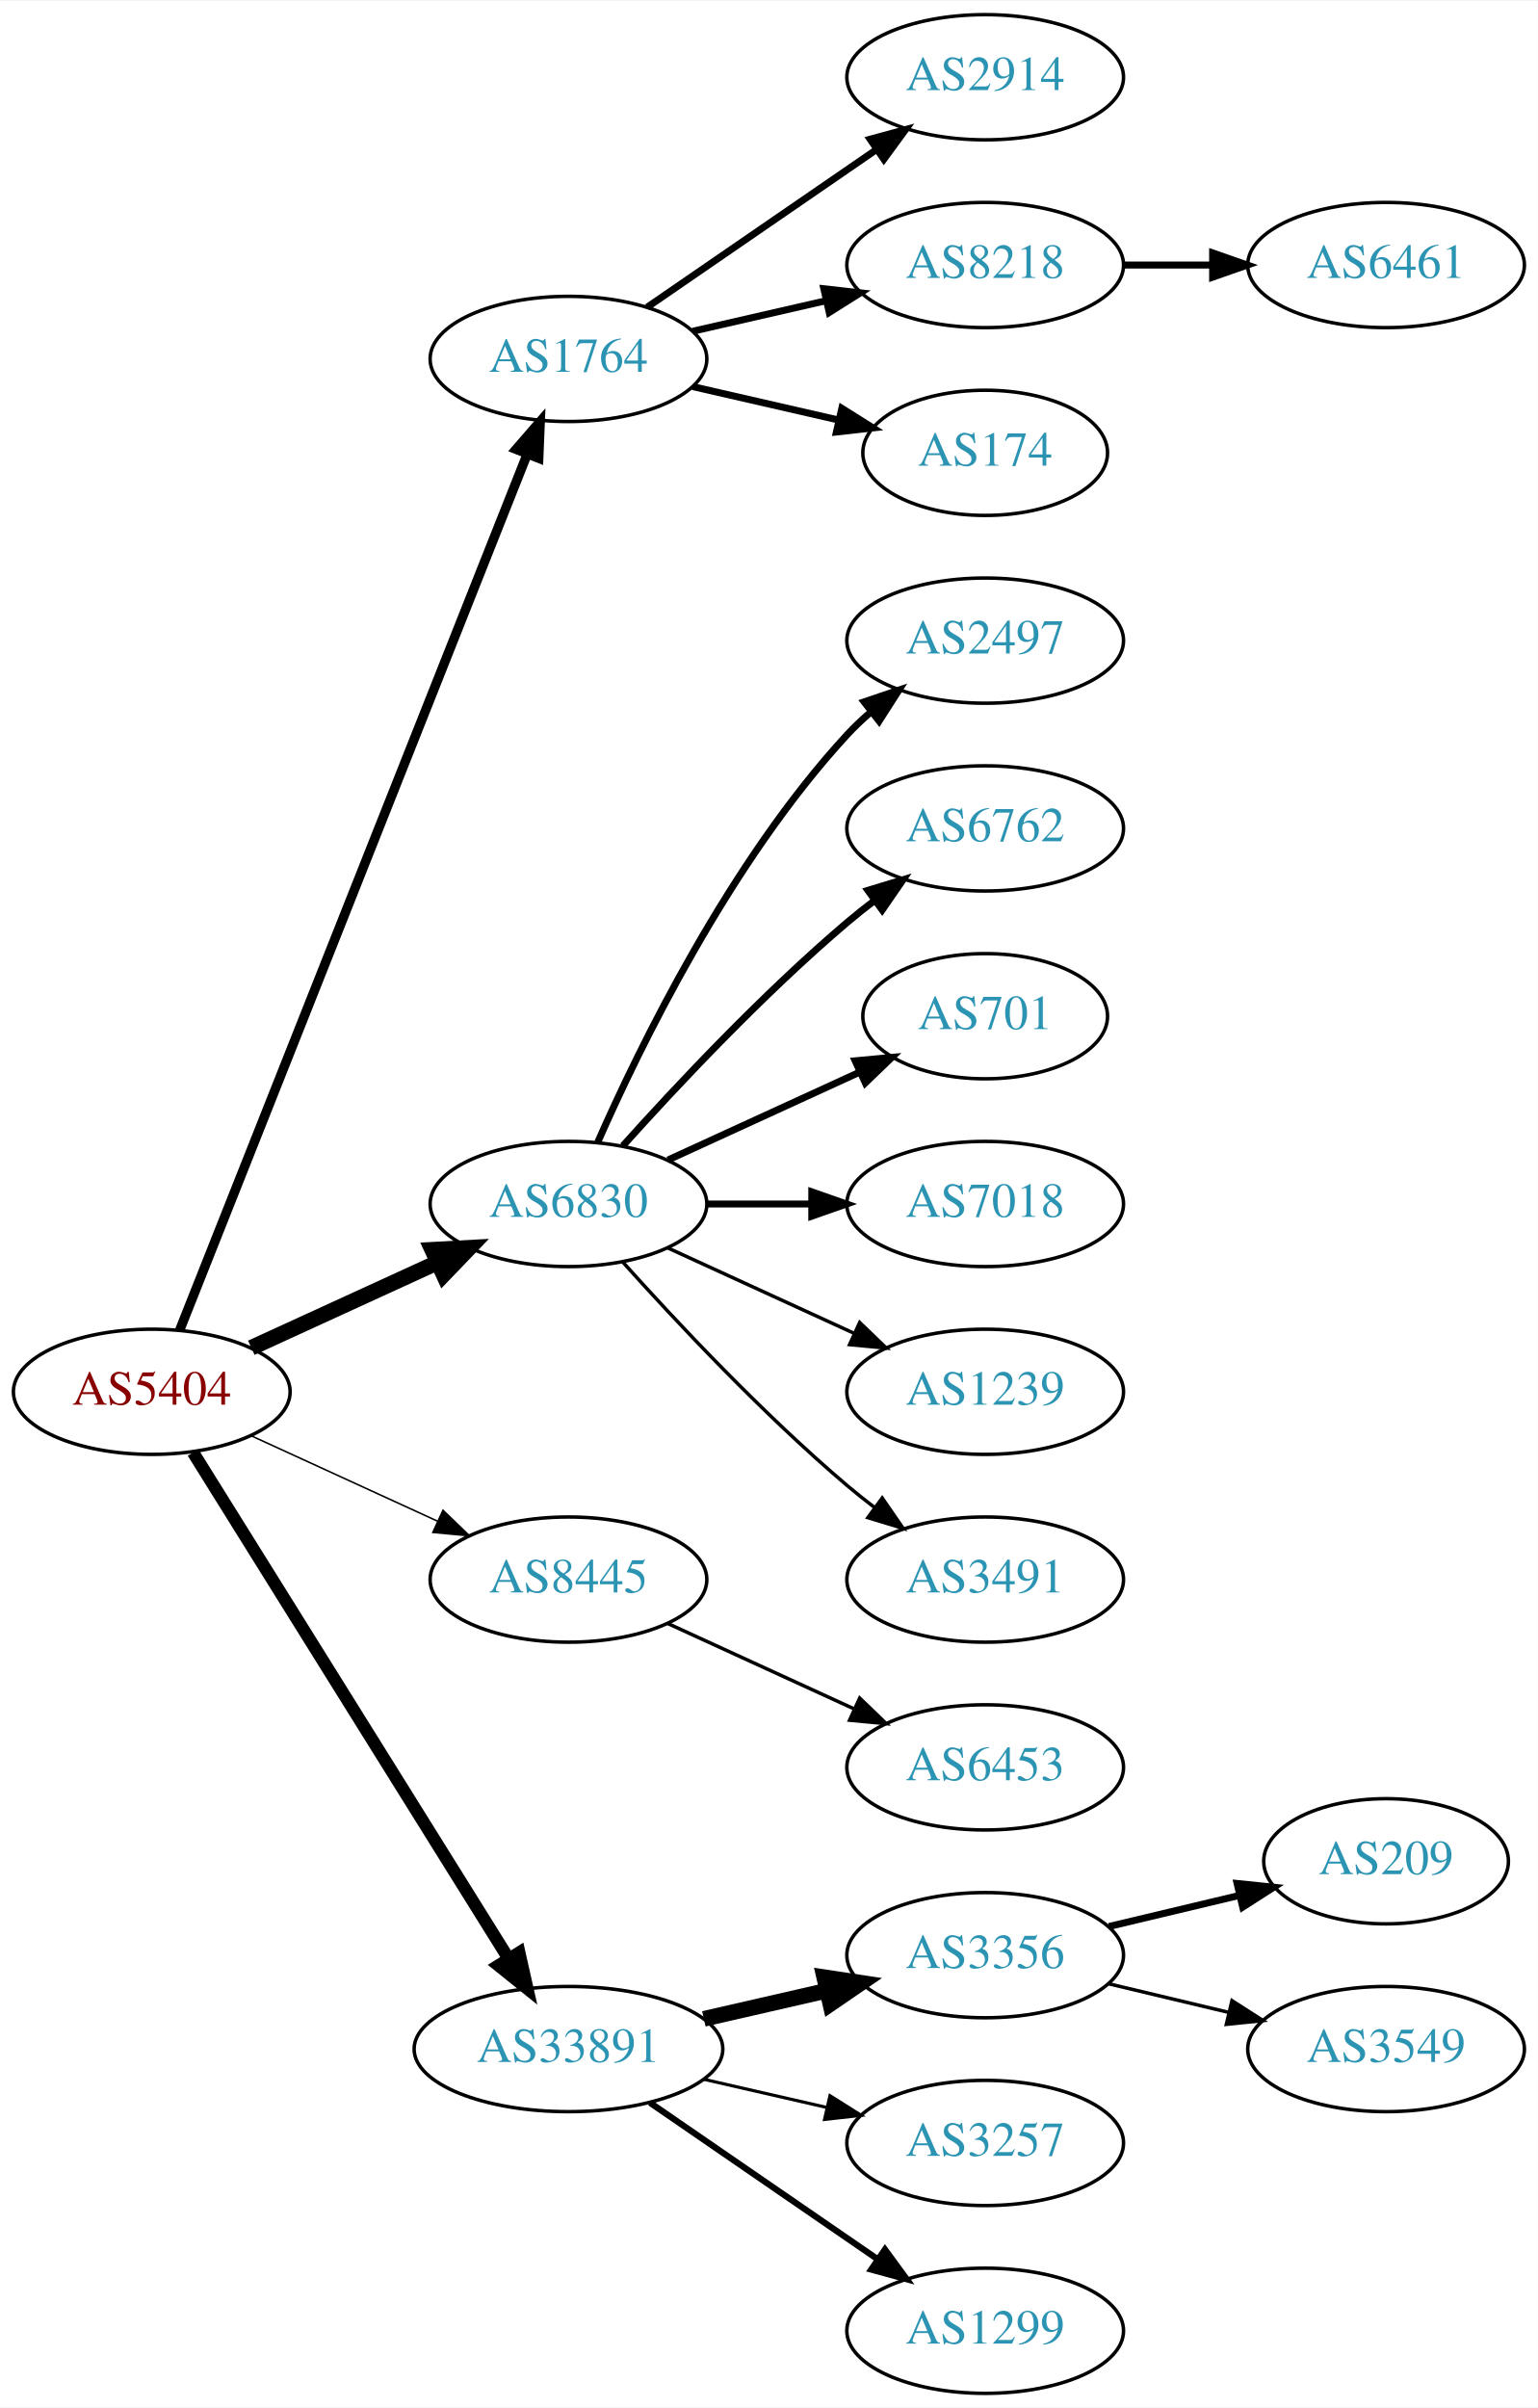
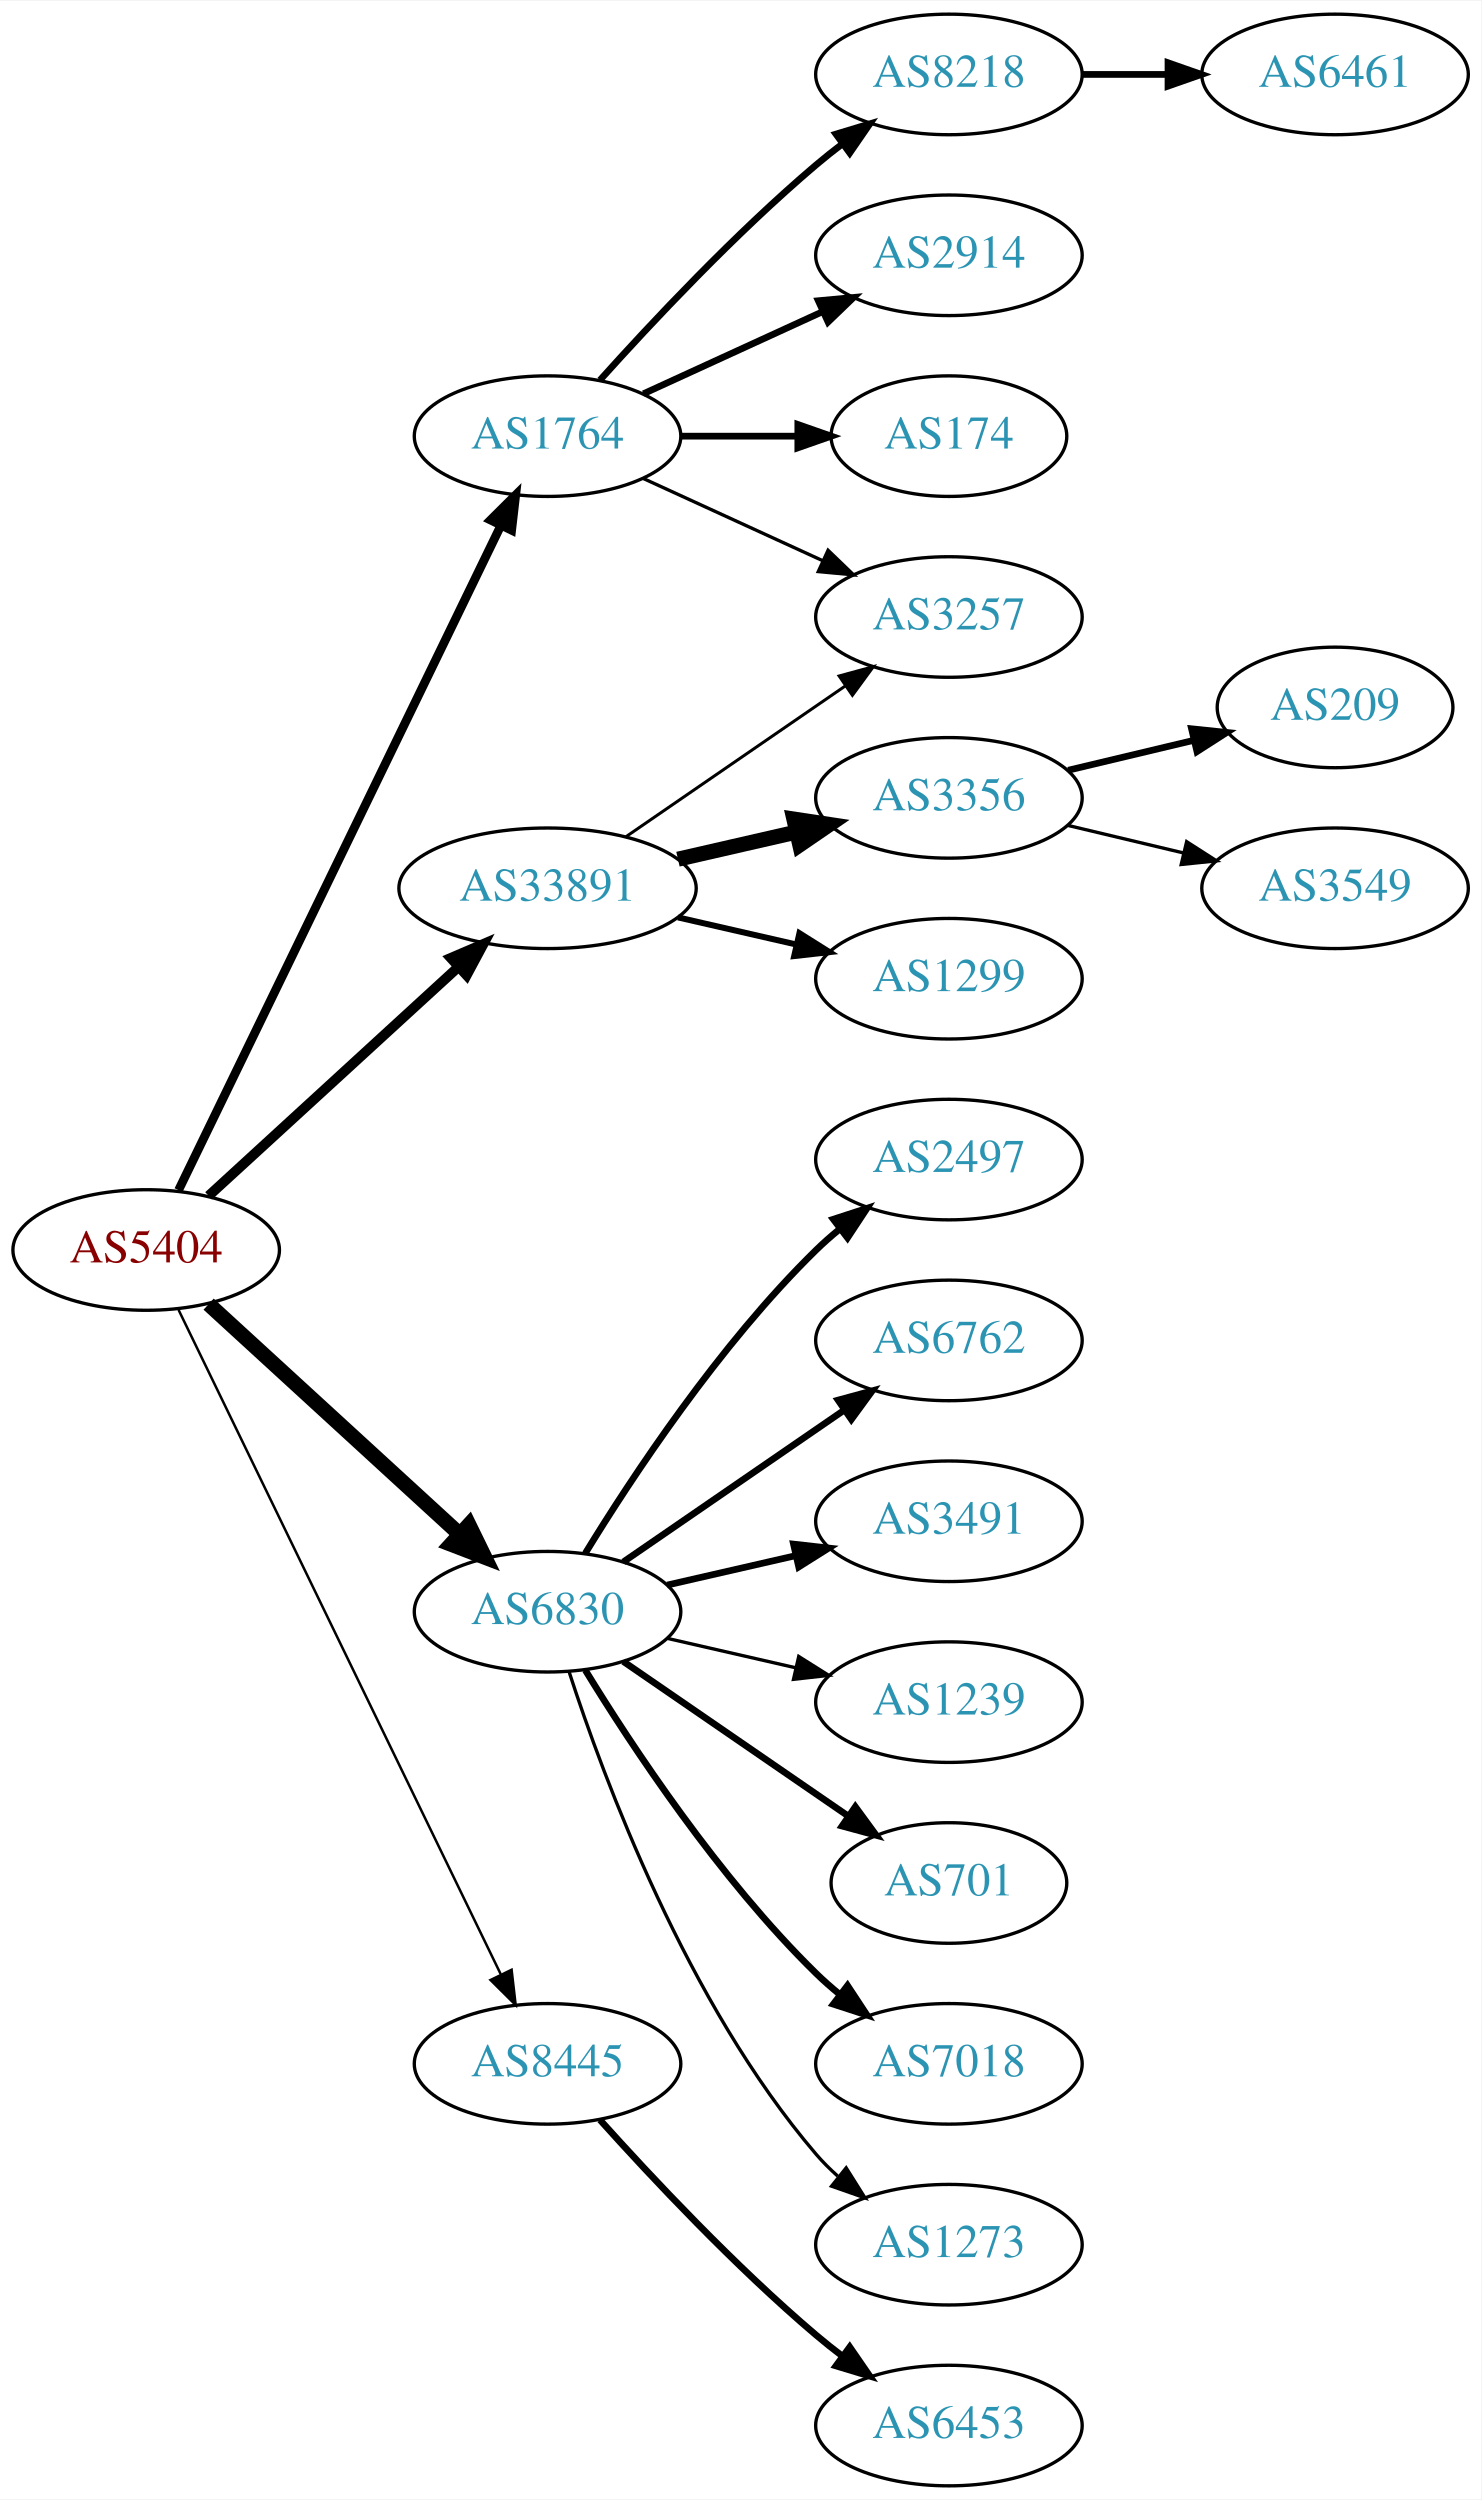
- <svg xmlns="http://www.w3.org/2000/svg" xmlns:xlink="http://www.w3.org/1999/xlink" width="442pt" height="692pt" viewBox="0.00 0.00 442.27 692.00">
-   <g id="graph0" class="graph" transform="scale(1 1) rotate(0) translate(4 688)">
-     <polygon fill="white" stroke="none" points="-4,4 -4,-688 438.271,-688 438.271,4 -4,4" />
+ <svg xmlns="http://www.w3.org/2000/svg" xmlns:xlink="http://www.w3.org/1999/xlink" width="442pt" height="746pt" viewBox="0.00 0.00 442.27 746.00">
+   <g id="graph0" class="graph" transform="scale(1 1) rotate(0) translate(4 742)">
+     <polygon fill="white" stroke="none" points="-4,4 -4,-742 438.271,-742 438.271,4 -4,4" />
    <g id="node1" class="node">
      <g id="a_node1">
        <a xlink:href="/asn/5404" xlink:title="AS5404 ~ ASN conova communications GmbH [AT]">
-           <ellipse fill="#ffffff" stroke="black" cx="39.647" cy="-288" rx="39.794" ry="18" />
-           <text text-anchor="middle" x="39.647" y="-284.3" font-family="Times,serif" font-size="14.00" fill="#880000">AS5404</text>
+           <ellipse fill="#ffffff" stroke="black" cx="39.647" cy="-369" rx="39.794" ry="18" />
+           <text text-anchor="middle" x="39.647" y="-365.3" font-family="Times,serif" font-size="14.00" fill="#880000">AS5404</text>
        </a>
      </g>
    </g>
    <g id="node2" class="node">
      <g id="a_node2">
        <a xlink:href="/asn/1764" xlink:title="AS1764 ~ NEXTLAYER-AS [AT]">
-           <ellipse fill="#ffffff" stroke="black" cx="159.489" cy="-585" rx="39.794" ry="18" />
-           <text text-anchor="middle" x="159.489" y="-581.3" font-family="Times,serif" font-size="14.00" fill="#2c94b3">AS1764</text>
+           <ellipse fill="#ffffff" stroke="black" cx="159.489" cy="-612" rx="39.794" ry="18" />
+           <text text-anchor="middle" x="159.489" y="-608.3" font-family="Times,serif" font-size="14.00" fill="#2c94b3">AS1764</text>
        </a>
      </g>
    </g>
    <g id="edge1" class="edge">
-       <path fill="none" stroke="black" stroke-width="2.7" d="M47.665,-305.689C67.431,-355.507 123.674,-497.254 147.552,-557.436" />
-       <polygon fill="black" stroke="black" stroke-width="2.7" points="144.417,-559.024 151.358,-567.028 150.923,-556.442 144.417,-559.024" />
+       <path fill="none" stroke="black" stroke-width="2.625" d="M49.312,-386.868C69.792,-429.101 121.28,-535.272 145.506,-585.227" />
+       <polygon fill="black" stroke="black" stroke-width="2.625" points="142.457,-586.963 149.97,-594.433 148.756,-583.908 142.457,-586.963" />
    </g>
    <g id="node3" class="node">
      <g id="a_node3">
        <a xlink:href="/asn/6830" xlink:title="AS6830 ~ LGI-UPC [AT]">
-           <ellipse fill="#ffffff" stroke="black" cx="159.489" cy="-342" rx="39.794" ry="18" />
-           <text text-anchor="middle" x="159.489" y="-338.3" font-family="Times,serif" font-size="14.00" fill="#2c94b3">AS6830</text>
+           <ellipse fill="#ffffff" stroke="black" cx="159.489" cy="-261" rx="39.794" ry="18" />
+           <text text-anchor="middle" x="159.489" y="-257.3" font-family="Times,serif" font-size="14.00" fill="#2c94b3">AS6830</text>
        </a>
      </g>
    </g>
    <g id="edge2" class="edge">
-       <path fill="none" stroke="black" stroke-width="4.5" d="M68.275,-300.661C84.232,-307.973 104.503,-317.261 121.786,-325.181" />
-       <polygon fill="black" stroke="black" stroke-width="4.5" points="120.302,-328.832 131.033,-329.419 123.583,-321.673 120.302,-328.832" />
+       <path fill="none" stroke="black" stroke-width="4.5" d="M58.289,-352.831C78.161,-334.618 110.624,-304.867 133.193,-284.183" />
+       <polygon fill="black" stroke="black" stroke-width="4.5" points="136.014,-286.939 140.726,-277.279 130.694,-281.133 136.014,-286.939" />
    </g>
    <g id="node4" class="node">
      <g id="a_node4">
        <a xlink:href="/asn/8445" xlink:title="AS8445 ~ SALZBURG-AG-AS [AT]">
-           <ellipse fill="#ffffff" stroke="black" cx="159.489" cy="-234" rx="39.794" ry="18" />
-           <text text-anchor="middle" x="159.489" y="-230.3" font-family="Times,serif" font-size="14.00" fill="#2c94b3">AS8445</text>
+           <ellipse fill="#ffffff" stroke="black" cx="159.489" cy="-126" rx="39.794" ry="18" />
+           <text text-anchor="middle" x="159.489" y="-122.3" font-family="Times,serif" font-size="14.00" fill="#2c94b3">AS8445</text>
        </a>
      </g>
    </g>
    <g id="edge3" class="edge">
-       <path fill="none" stroke="black" stroke-width="0.45" d="M68.275,-275.339C84.232,-268.027 104.503,-258.739 121.786,-250.819" />
-       <polygon fill="black" stroke="black" stroke-width="0.45" points="123.4,-253.929 131.033,-246.581 120.484,-247.565 123.4,-253.929" />
+       <path fill="none" stroke="black" stroke-width="0.75" d="M49.312,-351.132C69.792,-308.899 121.28,-202.728 145.506,-152.773" />
+       <polygon fill="black" stroke="black" stroke-width="0.75" points="148.756,-154.092 149.97,-143.567 142.457,-151.037 148.756,-154.092" />
    </g>
    <g id="node5" class="node">
      <g id="a_node5">
        <a xlink:href="/asn/33891" xlink:title="AS33891 ~ CORE-BACKBONE GMBH GLOBAL NETWORK [DE]">
-           <ellipse fill="#ffffff" stroke="black" cx="159.489" cy="-99" rx="44.393" ry="18" />
-           <text text-anchor="middle" x="159.489" y="-95.3" font-family="Times,serif" font-size="14.00" fill="#2c94b3">AS33891</text>
+           <ellipse fill="#ffffff" stroke="black" cx="159.489" cy="-477" rx="44.393" ry="18" />
+           <text text-anchor="middle" x="159.489" y="-473.3" font-family="Times,serif" font-size="14.00" fill="#2c94b3">AS33891</text>
        </a>
      </g>
    </g>
    <g id="edge4" class="edge">
-       <path fill="none" stroke="black" stroke-width="3.6" d="M51.522,-270.558C72.305,-237.225 117.766,-164.314 142.194,-125.134" />
-       <polygon fill="black" stroke="black" stroke-width="3.6" points="145.319,-126.737 147.64,-116.4 139.379,-123.034 145.319,-126.737" />
+       <path fill="none" stroke="black" stroke-width="3" d="M58.289,-385.169C78.046,-403.276 110.249,-432.789 132.8,-453.457" />
+       <polygon fill="black" stroke="black" stroke-width="3" points="130.601,-456.189 140.338,-460.365 135.331,-451.029 130.601,-456.189" />
    </g>
    <g id="node6" class="node">
      <g id="a_node6">
+         <a xlink:href="/asn/8218" xlink:title="AS8218 ~ legacy Neotelecoms [FR]">
+           <ellipse fill="#ffffff" stroke="black" cx="279.332" cy="-720" rx="39.794" ry="18" />
+           <text text-anchor="middle" x="279.332" y="-716.3" font-family="Times,serif" font-size="14.00" fill="#2c94b3">AS8218</text>
+         </a>
+       </g>
+     </g>
+     <g id="edge5" class="edge">
+       <path fill="none" stroke="black" stroke-width="2" d="M175.135,-628.725C190.436,-645.765 215.533,-672.523 239.685,-693 242.182,-695.117 244.843,-697.232 247.554,-699.293" />
+       <polygon fill="black" stroke="black" stroke-width="2" points="245.591,-702.194 255.73,-705.266 249.72,-696.541 245.591,-702.194" />
+     </g>
+     <g id="node7" class="node">
+       <g id="a_node7">
        <a xlink:href="/asn/2914" xlink:title="AS2914 ~ NTT America, Inc. [US]">
          <ellipse fill="#ffffff" stroke="black" cx="279.332" cy="-666" rx="39.794" ry="18" />
          <text text-anchor="middle" x="279.332" y="-662.3" font-family="Times,serif" font-size="14.00" fill="#2c94b3">AS2914</text>
        </a>
      </g>
    </g>
-     <g id="edge5" class="edge">
-       <path fill="none" stroke="black" stroke-width="2" d="M182.103,-599.857C200.592,-612.565 227.405,-630.995 248.035,-645.175" />
-       <polygon fill="black" stroke="black" stroke-width="2" points="246.232,-648.183 256.455,-650.963 250.197,-642.414 246.232,-648.183" />
-     </g>
-     <g id="node7" class="node">
-       <g id="a_node7">
-         <a xlink:href="/asn/8218" xlink:title="AS8218 ~ legacy Neotelecoms [FR]">
-           <ellipse fill="#ffffff" stroke="black" cx="279.332" cy="-612" rx="39.794" ry="18" />
-           <text text-anchor="middle" x="279.332" y="-608.3" font-family="Times,serif" font-size="14.00" fill="#2c94b3">AS8218</text>
-         </a>
-       </g>
-     </g>
    <g id="edge6" class="edge">
-       <path fill="none" stroke="black" stroke-width="2" d="M195.208,-592.955C207.208,-595.704 220.829,-598.825 233.522,-601.733" />
-       <polygon fill="black" stroke="black" stroke-width="2" points="232.924,-605.187 243.453,-604.009 234.488,-598.364 232.924,-605.187" />
+       <path fill="none" stroke="black" stroke-width="2" d="M188.118,-624.661C204.075,-631.973 224.345,-641.261 241.628,-649.181" />
+       <polygon fill="black" stroke="black" stroke-width="2" points="240.327,-652.435 250.876,-653.419 243.243,-646.071 240.327,-652.435" />
    </g>
    <g id="node8" class="node">
      <g id="a_node8">
        <a xlink:href="/asn/174" xlink:title="AS174 ~ Cogent Communications [US]">
-           <ellipse fill="#ffffff" stroke="black" cx="279.332" cy="-558" rx="35.194" ry="18" />
-           <text text-anchor="middle" x="279.332" y="-554.3" font-family="Times,serif" font-size="14.00" fill="#2c94b3">AS174</text>
+           <ellipse fill="#ffffff" stroke="black" cx="279.332" cy="-612" rx="35.194" ry="18" />
+           <text text-anchor="middle" x="279.332" y="-608.3" font-family="Times,serif" font-size="14.00" fill="#2c94b3">AS174</text>
        </a>
      </g>
    </g>
    <g id="edge7" class="edge">
-       <path fill="none" stroke="black" stroke-width="2" d="M195.208,-577.045C208.301,-574.045 223.323,-570.604 236.964,-567.478" />
-       <polygon fill="black" stroke="black" stroke-width="2" points="238.105,-570.807 247.071,-565.162 236.542,-563.984 238.105,-570.807" />
-     </g>
-     <g id="node10" class="node">
-       <g id="a_node10">
-         <a xlink:href="/asn/2497" xlink:title="AS2497 ~ Internet Initiative Japan Inc. [JP]">
-           <ellipse fill="#ffffff" stroke="black" cx="279.332" cy="-504" rx="39.794" ry="18" />
-           <text text-anchor="middle" x="279.332" y="-500.3" font-family="Times,serif" font-size="14.00" fill="#2c94b3">AS2497</text>
-         </a>
-       </g>
-     </g>
-     <g id="edge9" class="edge">
-       <path fill="none" stroke="black" stroke-width="2" d="M167.905,-359.761C179.973,-387.183 205.944,-440.473 239.685,-477 241.716,-479.198 243.954,-481.319 246.301,-483.34" />
-       <polygon fill="black" stroke="black" stroke-width="2" points="244.513,-486.386 254.545,-489.794 248.828,-480.874 244.513,-486.386" />
+       <path fill="none" stroke="black" stroke-width="2" d="M199.402,-612C210.489,-612 222.648,-612 234.03,-612" />
+       <polygon fill="black" stroke="black" stroke-width="2" points="234.212,-615.5 244.212,-612 234.212,-608.5 234.212,-615.5" />
+     </g>
+     <g id="node9" class="node">
+       <g id="a_node9">
+         <a xlink:href="/asn/3257" xlink:title="AS3257 ~ GTT [DE]">
+           <ellipse fill="#ffffff" stroke="black" cx="279.332" cy="-558" rx="39.794" ry="18" />
+           <text text-anchor="middle" x="279.332" y="-554.3" font-family="Times,serif" font-size="14.00" fill="#2c94b3">AS3257</text>
+         </a>
+       </g>
+     </g>
+     <g id="edge8" class="edge">
+       <path fill="none" stroke="black" d="M188.118,-599.339C204.075,-592.027 224.345,-582.739 241.628,-574.819" />
+       <polygon fill="black" stroke="black" points="243.243,-577.929 250.876,-570.581 240.327,-571.565 243.243,-577.929" />
    </g>
    <g id="node11" class="node">
      <g id="a_node11">
-         <a xlink:href="/asn/6762" xlink:title="AS6762 ~ TELECOM ITALIA SPARKLE S.p.A. [IT]">
-           <ellipse fill="#ffffff" stroke="black" cx="279.332" cy="-450" rx="39.794" ry="18" />
-           <text text-anchor="middle" x="279.332" y="-446.3" font-family="Times,serif" font-size="14.00" fill="#2c94b3">AS6762</text>
+         <a xlink:href="/asn/2497" xlink:title="AS2497 ~ Internet Initiative Japan Inc. [JP]">
+           <ellipse fill="#ffffff" stroke="black" cx="279.332" cy="-396" rx="39.794" ry="18" />
+           <text text-anchor="middle" x="279.332" y="-392.3" font-family="Times,serif" font-size="14.00" fill="#2c94b3">AS2497</text>
        </a>
      </g>
    </g>
    <g id="edge10" class="edge">
-       <path fill="none" stroke="black" stroke-width="2" d="M175.135,-358.725C190.436,-375.765 215.533,-402.523 239.685,-423 242.182,-425.117 244.843,-427.232 247.554,-429.293" />
-       <polygon fill="black" stroke="black" stroke-width="2" points="245.591,-432.194 255.73,-435.266 249.72,-426.541 245.591,-432.194" />
+       <path fill="none" stroke="black" stroke-width="2" d="M170.755,-278.44C184.563,-300.991 210.752,-340.722 239.685,-369 241.825,-371.092 244.142,-373.137 246.542,-375.106" />
+       <polygon fill="black" stroke="black" stroke-width="2" points="244.809,-378.185 254.884,-381.464 249.053,-372.618 244.809,-378.185" />
    </g>
    <g id="node12" class="node">
      <g id="a_node12">
-         <a xlink:href="/asn/701" xlink:title="AS701 ~ UUNET [US]">
-           <ellipse fill="#ffffff" stroke="black" cx="279.332" cy="-396" rx="35.194" ry="18" />
-           <text text-anchor="middle" x="279.332" y="-392.3" font-family="Times,serif" font-size="14.00" fill="#2c94b3">AS701</text>
+         <a xlink:href="/asn/6762" xlink:title="AS6762 ~ TELECOM ITALIA SPARKLE S.p.A. [IT]">
+           <ellipse fill="#ffffff" stroke="black" cx="279.332" cy="-342" rx="39.794" ry="18" />
+           <text text-anchor="middle" x="279.332" y="-338.3" font-family="Times,serif" font-size="14.00" fill="#2c94b3">AS6762</text>
        </a>
      </g>
    </g>
    <g id="edge11" class="edge">
-       <path fill="none" stroke="black" stroke-width="2" d="M188.118,-354.661C204.534,-362.183 225.516,-371.798 243.113,-379.861" />
-       <polygon fill="black" stroke="black" stroke-width="2" points="241.941,-383.174 252.49,-384.158 244.857,-376.811 241.941,-383.174" />
+       <path fill="none" stroke="black" stroke-width="2" d="M182.103,-275.857C200.592,-288.565 227.405,-306.995 248.035,-321.175" />
+       <polygon fill="black" stroke="black" stroke-width="2" points="246.232,-324.183 256.455,-326.963 250.197,-318.414 246.232,-324.183" />
    </g>
    <g id="node13" class="node">
      <g id="a_node13">
-         <a xlink:href="/asn/7018" xlink:title="AS7018 ~ AT&amp;T Services, Inc. [US]">
-           <ellipse fill="#ffffff" stroke="black" cx="279.332" cy="-342" rx="39.794" ry="18" />
-           <text text-anchor="middle" x="279.332" y="-338.3" font-family="Times,serif" font-size="14.00" fill="#2c94b3">AS7018</text>
+         <a xlink:href="/asn/3491" xlink:title="AS3491 ~ PCCW Global, Inc. [US]">
+           <ellipse fill="#ffffff" stroke="black" cx="279.332" cy="-288" rx="39.794" ry="18" />
+           <text text-anchor="middle" x="279.332" y="-284.3" font-family="Times,serif" font-size="14.00" fill="#2c94b3">AS3491</text>
        </a>
      </g>
    </g>
    <g id="edge12" class="edge">
-       <path fill="none" stroke="black" stroke-width="2" d="M199.402,-342C208.955,-342 219.305,-342 229.267,-342" />
-       <polygon fill="black" stroke="black" stroke-width="2" points="229.46,-345.5 239.46,-342 229.46,-338.5 229.46,-345.5" />
+       <path fill="none" stroke="black" stroke-width="2" d="M195.208,-268.955C207.208,-271.704 220.829,-274.825 233.522,-277.733" />
+       <polygon fill="black" stroke="black" stroke-width="2" points="232.924,-281.187 243.453,-280.009 234.488,-274.364 232.924,-281.187" />
    </g>
    <g id="node14" class="node">
      <g id="a_node14">
        <a xlink:href="/asn/1239" xlink:title="AS1239 ~ Sprint [US]">
-           <ellipse fill="#ffffff" stroke="black" cx="279.332" cy="-288" rx="39.794" ry="18" />
-           <text text-anchor="middle" x="279.332" y="-284.3" font-family="Times,serif" font-size="14.00" fill="#2c94b3">AS1239</text>
+           <ellipse fill="#ffffff" stroke="black" cx="279.332" cy="-234" rx="39.794" ry="18" />
+           <text text-anchor="middle" x="279.332" y="-230.3" font-family="Times,serif" font-size="14.00" fill="#2c94b3">AS1239</text>
        </a>
      </g>
    </g>
    <g id="edge13" class="edge">
-       <path fill="none" stroke="black" d="M188.118,-329.339C204.075,-322.027 224.345,-312.739 241.628,-304.819" />
-       <polygon fill="black" stroke="black" points="243.243,-307.929 250.876,-300.581 240.327,-301.565 243.243,-307.929" />
+       <path fill="none" stroke="black" d="M195.208,-253.045C207.208,-250.296 220.829,-247.175 233.522,-244.267" />
+       <polygon fill="black" stroke="black" points="234.488,-247.636 243.453,-241.991 232.924,-240.813 234.488,-247.636" />
    </g>
    <g id="node15" class="node">
      <g id="a_node15">
-         <a xlink:href="/asn/3491" xlink:title="AS3491 ~ PCCW Global, Inc. [US]">
-           <ellipse fill="#ffffff" stroke="black" cx="279.332" cy="-234" rx="39.794" ry="18" />
-           <text text-anchor="middle" x="279.332" y="-230.3" font-family="Times,serif" font-size="14.00" fill="#2c94b3">AS3491</text>
+         <a xlink:href="/asn/701" xlink:title="AS701 ~ UUNET [US]">
+           <ellipse fill="#ffffff" stroke="black" cx="279.332" cy="-180" rx="35.194" ry="18" />
+           <text text-anchor="middle" x="279.332" y="-176.3" font-family="Times,serif" font-size="14.00" fill="#2c94b3">AS701</text>
        </a>
      </g>
    </g>
    <g id="edge14" class="edge">
-       <path fill="none" stroke="black" d="M175.135,-325.275C190.436,-308.235 215.533,-281.477 239.685,-261 242.182,-258.883 244.843,-256.768 247.554,-254.707" />
-       <polygon fill="black" stroke="black" points="249.72,-257.459 255.73,-248.734 245.591,-251.806 249.72,-257.459" />
+       <path fill="none" stroke="black" stroke-width="2" d="M182.103,-246.143C200.941,-233.195 228.42,-214.307 249.196,-200.027" />
+       <polygon fill="black" stroke="black" stroke-width="2" points="251.386,-202.768 257.645,-194.219 247.421,-196.999 251.386,-202.768" />
    </g>
    <g id="node16" class="node">
      <g id="a_node16">
-         <a xlink:href="/asn/6453" xlink:title="AS6453 ~ TATA COMMUNICATIONS (AMERICA) INC [US]">
-           <ellipse fill="#ffffff" stroke="black" cx="279.332" cy="-180" rx="39.794" ry="18" />
-           <text text-anchor="middle" x="279.332" y="-176.3" font-family="Times,serif" font-size="14.00" fill="#2c94b3">AS6453</text>
+         <a xlink:href="/asn/7018" xlink:title="AS7018 ~ AT&amp;T Services, Inc. [US]">
+           <ellipse fill="#ffffff" stroke="black" cx="279.332" cy="-126" rx="39.794" ry="18" />
+           <text text-anchor="middle" x="279.332" y="-122.3" font-family="Times,serif" font-size="14.00" fill="#2c94b3">AS7018</text>
        </a>
      </g>
    </g>
    <g id="edge15" class="edge">
-       <path fill="none" stroke="black" d="M188.118,-221.339C204.075,-214.027 224.345,-204.739 241.628,-196.819" />
-       <polygon fill="black" stroke="black" points="243.243,-199.929 250.876,-192.581 240.327,-193.565 243.243,-199.929" />
+       <path fill="none" stroke="black" stroke-width="2" d="M170.755,-243.56C184.563,-221.009 210.752,-181.278 239.685,-153 241.825,-150.908 244.142,-148.863 246.542,-146.894" />
+       <polygon fill="black" stroke="black" stroke-width="2" points="249.053,-149.382 254.884,-140.536 244.809,-143.815 249.053,-149.382" />
    </g>
    <g id="node17" class="node">
      <g id="a_node17">
-         <a xlink:href="/asn/3356" xlink:title="AS3356 ~ Level 3 Parent, LLC [US]">
-           <ellipse fill="#ffffff" stroke="black" cx="279.332" cy="-126" rx="39.794" ry="18" />
-           <text text-anchor="middle" x="279.332" y="-122.3" font-family="Times,serif" font-size="14.00" fill="#2c94b3">AS3356</text>
+         <a xlink:href="/asn/1273" xlink:title="AS1273 ~ Vodafone Group PLC [EU]">
+           <ellipse fill="#ffffff" stroke="black" cx="279.332" cy="-72" rx="39.794" ry="18" />
+           <text text-anchor="middle" x="279.332" y="-68.3" font-family="Times,serif" font-size="14.00" fill="#2c94b3">AS1273</text>
        </a>
      </g>
    </g>
    <g id="edge16" class="edge">
-       <path fill="none" stroke="black" stroke-width="4.5" d="M198.424,-107.692C209.664,-110.267 222.077,-113.111 233.7,-115.774" />
-       <polygon fill="black" stroke="black" stroke-width="4.5" points="233.035,-119.661 243.662,-118.057 234.794,-111.985 233.035,-119.661" />
+       <path fill="none" stroke="black" d="M165.936,-243.009C176.25,-211.184 201.112,-144.073 239.685,-99 241.631,-96.726 243.809,-94.551 246.114,-92.493" />
+       <polygon fill="black" stroke="black" points="248.65,-94.947 254.282,-85.973 244.283,-89.476 248.65,-94.947" />
    </g>
    <g id="node18" class="node">
      <g id="a_node18">
-         <a xlink:href="/asn/3257" xlink:title="AS3257 ~ GTT [DE]">
-           <ellipse fill="#ffffff" stroke="black" cx="279.332" cy="-72" rx="39.794" ry="18" />
-           <text text-anchor="middle" x="279.332" y="-68.3" font-family="Times,serif" font-size="14.00" fill="#2c94b3">AS3257</text>
+         <a xlink:href="/asn/6453" xlink:title="AS6453 ~ TATA COMMUNICATIONS (AMERICA) INC [US]">
+           <ellipse fill="#ffffff" stroke="black" cx="279.332" cy="-18" rx="39.794" ry="18" />
+           <text text-anchor="middle" x="279.332" y="-14.3" font-family="Times,serif" font-size="14.00" fill="#2c94b3">AS6453</text>
        </a>
      </g>
    </g>
    <g id="edge17" class="edge">
-       <path fill="none" stroke="black" stroke-width="0.9" d="M198.424,-90.308C209.664,-87.733 222.077,-84.889 233.7,-82.226" />
-       <polygon fill="black" stroke="black" stroke-width="0.9" points="234.696,-85.588 243.662,-79.944 233.133,-78.765 234.696,-85.588" />
+       <path fill="none" stroke="black" stroke-width="2" d="M175.135,-109.275C190.436,-92.235 215.533,-65.477 239.685,-45 242.182,-42.883 244.843,-40.768 247.554,-38.707" />
+       <polygon fill="black" stroke="black" stroke-width="2" points="249.72,-41.459 255.73,-32.734 245.591,-35.806 249.72,-41.459" />
+     </g>
+     <g id="edge19" class="edge">
+       <path fill="none" stroke="black" stroke-width="0.9" d="M182.932,-492.426C201.513,-505.198 228.074,-523.455 248.453,-537.463" />
+       <polygon fill="black" stroke="black" stroke-width="0.9" points="246.544,-540.398 256.768,-543.178 250.509,-534.629 246.544,-540.398" />
    </g>
    <g id="node19" class="node">
      <g id="a_node19">
-         <a xlink:href="/asn/1299" xlink:title="AS1299 ~ Telia Carrier [EU]">
-           <ellipse fill="#ffffff" stroke="black" cx="279.332" cy="-18" rx="39.794" ry="18" />
-           <text text-anchor="middle" x="279.332" y="-14.3" font-family="Times,serif" font-size="14.00" fill="#2c94b3">AS1299</text>
+         <a xlink:href="/asn/3356" xlink:title="AS3356 ~ Level 3 Parent, LLC [US]">
+           <ellipse fill="#ffffff" stroke="black" cx="279.332" cy="-504" rx="39.794" ry="18" />
+           <text text-anchor="middle" x="279.332" y="-500.3" font-family="Times,serif" font-size="14.00" fill="#2c94b3">AS3356</text>
        </a>
      </g>
    </g>
    <g id="edge18" class="edge">
-       <path fill="none" stroke="black" stroke-width="1.8" d="M182.932,-83.574C201.513,-70.802 228.074,-52.545 248.453,-38.537" />
-       <polygon fill="black" stroke="black" stroke-width="1.8" points="250.509,-41.371 256.768,-32.822 246.544,-35.602 250.509,-41.371" />
-     </g>
-     <g id="node9" class="node">
-       <g id="a_node9">
-         <a xlink:href="/asn/6461" xlink:title="AS6461 ~ Zayo Bandwidth [US]">
-           <ellipse fill="#ffffff" stroke="black" cx="394.625" cy="-612" rx="39.794" ry="18" />
-           <text text-anchor="middle" x="394.625" y="-608.3" font-family="Times,serif" font-size="14.00" fill="#2c94b3">AS6461</text>
-         </a>
-       </g>
-     </g>
-     <g id="edge8" class="edge">
-       <path fill="none" stroke="black" stroke-width="2" d="M319.004,-612C327.207,-612 335.971,-612 344.503,-612" />
-       <polygon fill="black" stroke="black" stroke-width="2" points="344.742,-615.5 354.742,-612 344.742,-608.5 344.742,-615.5" />
+       <path fill="none" stroke="black" stroke-width="4.5" d="M198.424,-485.692C209.664,-488.267 222.077,-491.111 233.7,-493.774" />
+       <polygon fill="black" stroke="black" stroke-width="4.5" points="233.035,-497.661 243.662,-496.057 234.794,-489.985 233.035,-497.661" />
    </g>
    <g id="node20" class="node">
      <g id="a_node20">
-         <a xlink:href="/asn/209" xlink:title="AS209 ~ CenturyLink Communications, LLC [US]">
-           <ellipse fill="#ffffff" stroke="black" cx="394.625" cy="-153" rx="35.194" ry="18" />
-           <text text-anchor="middle" x="394.625" y="-149.3" font-family="Times,serif" font-size="14.00" fill="#2c94b3">AS209</text>
-         </a>
-       </g>
-     </g>
-     <g id="edge19" class="edge">
-       <path fill="none" stroke="black" stroke-width="2" d="M314.939,-134.248C326.733,-137.058 340.038,-140.229 352.306,-143.153" />
-       <polygon fill="black" stroke="black" stroke-width="2" points="351.772,-146.624 362.311,-145.537 353.394,-139.814 351.772,-146.624" />
+         <a xlink:href="/asn/1299" xlink:title="AS1299 ~ Telia Carrier [EU]">
+           <ellipse fill="#ffffff" stroke="black" cx="279.332" cy="-450" rx="39.794" ry="18" />
+           <text text-anchor="middle" x="279.332" y="-446.3" font-family="Times,serif" font-size="14.00" fill="#2c94b3">AS1299</text>
+         </a>
+       </g>
+     </g>
+     <g id="edge20" class="edge">
+       <path fill="none" stroke="black" stroke-width="1.8" d="M198.424,-468.308C209.664,-465.733 222.077,-462.889 233.7,-460.226" />
+       <polygon fill="black" stroke="black" stroke-width="1.8" points="234.696,-463.588 243.662,-457.943 233.133,-456.765 234.696,-463.588" />
+     </g>
+     <g id="node10" class="node">
+       <g id="a_node10">
+         <a xlink:href="/asn/6461" xlink:title="AS6461 ~ Zayo Bandwidth [US]">
+           <ellipse fill="#ffffff" stroke="black" cx="394.625" cy="-720" rx="39.794" ry="18" />
+           <text text-anchor="middle" x="394.625" y="-716.3" font-family="Times,serif" font-size="14.00" fill="#2c94b3">AS6461</text>
+         </a>
+       </g>
+     </g>
+     <g id="edge9" class="edge">
+       <path fill="none" stroke="black" stroke-width="2" d="M319.004,-720C327.207,-720 335.971,-720 344.503,-720" />
+       <polygon fill="black" stroke="black" stroke-width="2" points="344.742,-723.5 354.742,-720 344.742,-716.5 344.742,-723.5" />
    </g>
    <g id="node21" class="node">
      <g id="a_node21">
+         <a xlink:href="/asn/209" xlink:title="AS209 ~ CenturyLink Communications, LLC [US]">
+           <ellipse fill="#ffffff" stroke="black" cx="394.625" cy="-531" rx="35.194" ry="18" />
+           <text text-anchor="middle" x="394.625" y="-527.3" font-family="Times,serif" font-size="14.00" fill="#2c94b3">AS209</text>
+         </a>
+       </g>
+     </g>
+     <g id="edge21" class="edge">
+       <path fill="none" stroke="black" stroke-width="2" d="M314.939,-512.248C326.733,-515.058 340.038,-518.229 352.306,-521.153" />
+       <polygon fill="black" stroke="black" stroke-width="2" points="351.772,-524.624 362.311,-523.537 353.394,-517.814 351.772,-524.624" />
+     </g>
+     <g id="node22" class="node">
+       <g id="a_node22">
        <a xlink:href="/asn/3549" xlink:title="AS3549 ~ Level 3 Parent, LLC [US]">
-           <ellipse fill="#ffffff" stroke="black" cx="394.625" cy="-99" rx="39.794" ry="18" />
-           <text text-anchor="middle" x="394.625" y="-95.3" font-family="Times,serif" font-size="14.00" fill="#2c94b3">AS3549</text>
-         </a>
-       </g>
-     </g>
-     <g id="edge20" class="edge">
-       <path fill="none" stroke="black" d="M314.939,-117.752C325.81,-115.162 337.964,-112.265 349.407,-109.538" />
-       <polygon fill="black" stroke="black" points="350.313,-112.92 359.229,-107.197 348.69,-106.111 350.313,-112.92" />
+           <ellipse fill="#ffffff" stroke="black" cx="394.625" cy="-477" rx="39.794" ry="18" />
+           <text text-anchor="middle" x="394.625" y="-473.3" font-family="Times,serif" font-size="14.00" fill="#2c94b3">AS3549</text>
+         </a>
+       </g>
+     </g>
+     <g id="edge22" class="edge">
+       <path fill="none" stroke="black" d="M314.939,-495.752C325.81,-493.162 337.964,-490.265 349.407,-487.538" />
+       <polygon fill="black" stroke="black" points="350.313,-490.92 359.229,-485.197 348.69,-484.111 350.313,-490.92" />
    </g>
  </g>
</svg>
